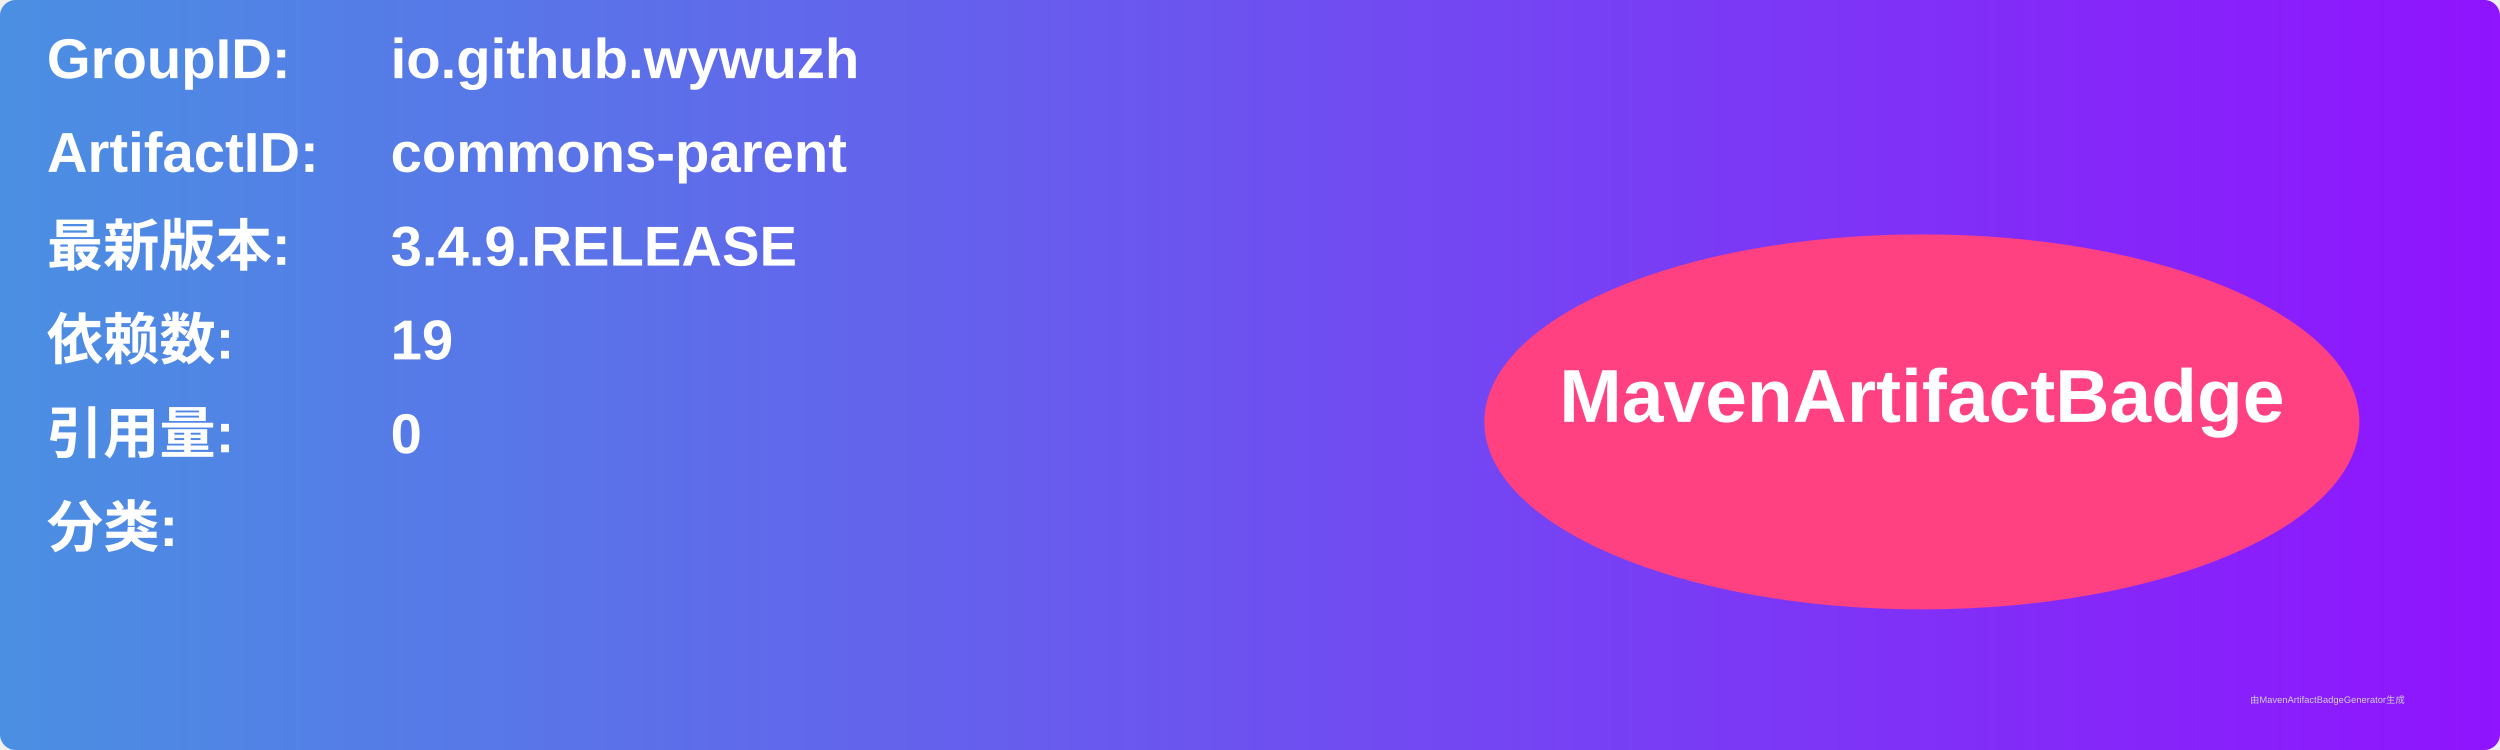
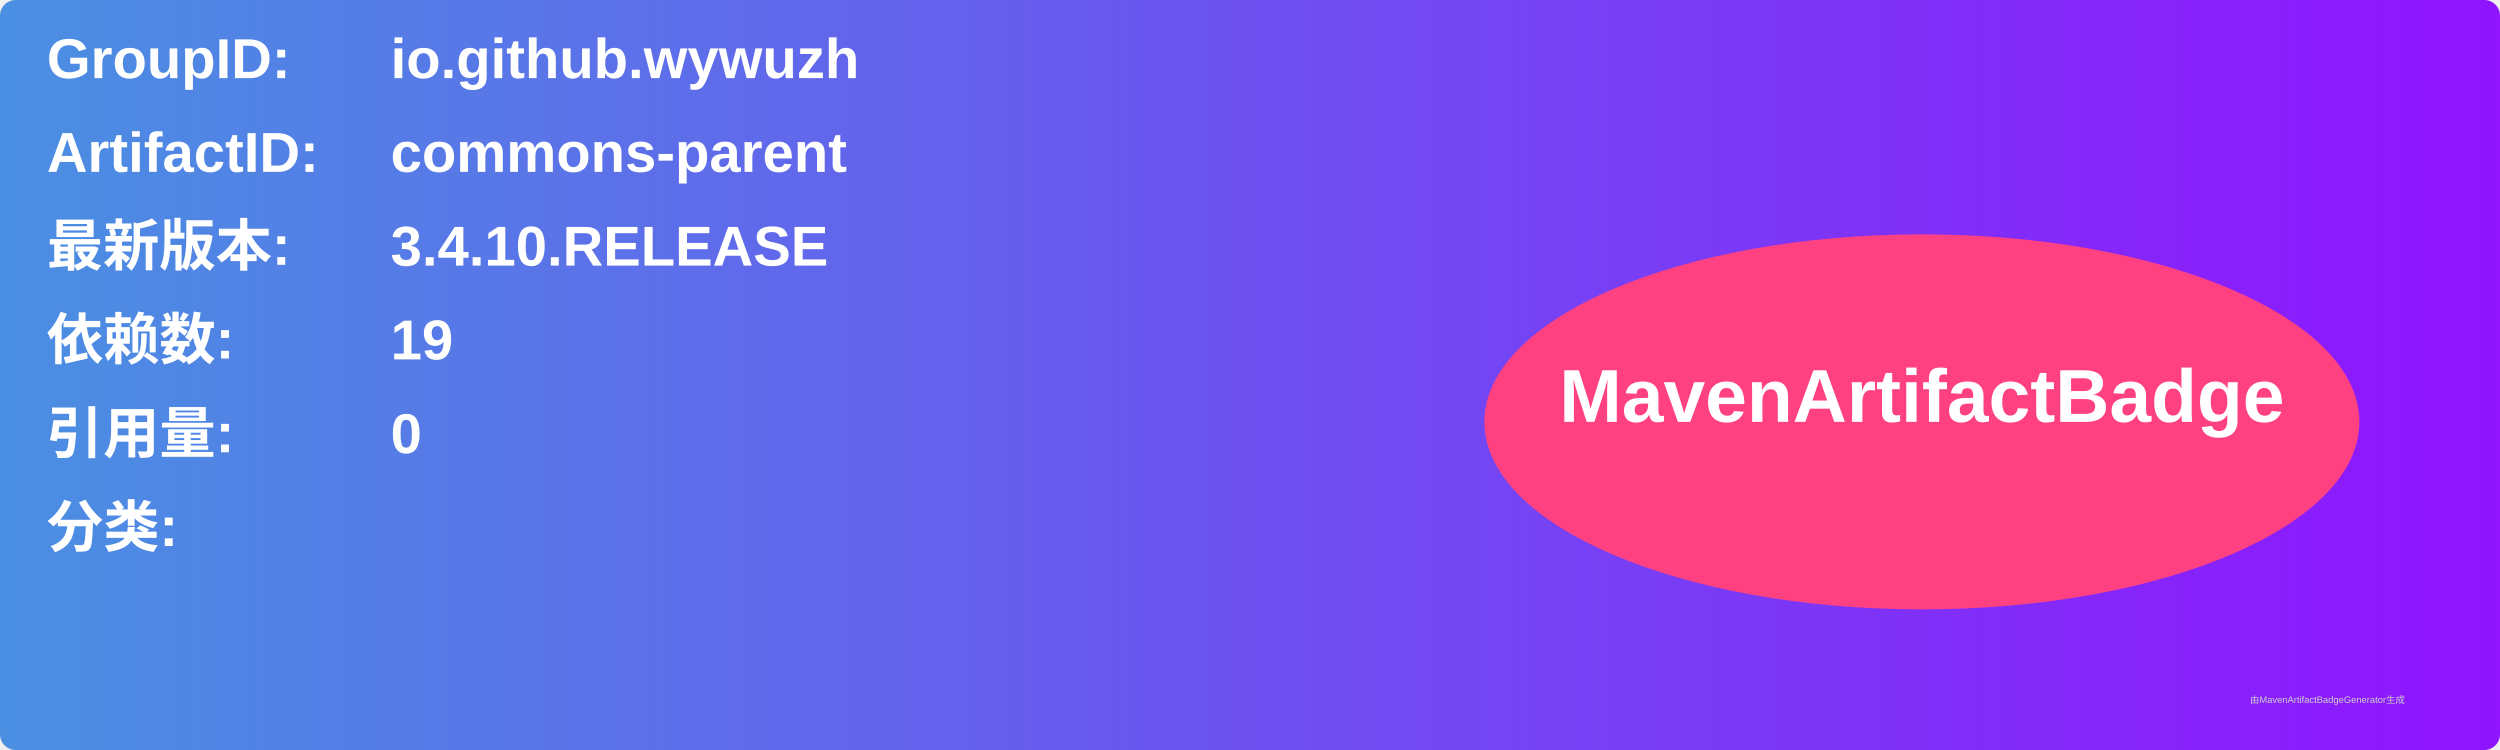
<svg xmlns="http://www.w3.org/2000/svg" width="800" height="240" viewBox="0 0 800 240">
  <linearGradient id="grad" x1="0%" y1="0%" x2="100%" y2="0%">
    <stop offset="0%" stop-color="#4a90e2" />
    <stop offset="100%" stop-color="#9013fe" />
  </linearGradient>
  <rect width="100%" height="100%" rx="5" ry="5" fill="url(#grad)" />
  <g transform="translate(15, 15)">
    <text x="0" y="10" font-family="Arial" font-size="18" fill="white" font-weight="bold" width="260">GroupID:</text>
    <text x="110" y="10" font-family="Arial" font-size="18" fill="white" font-weight="bold" width="460">io.github.wywuzh</text>
    <text x="0" y="40" font-family="Arial" font-size="18" fill="white" font-weight="bold" width="260">ArtifactID:</text>
    <text x="110" y="40" font-family="Arial" font-size="18" fill="white" font-weight="bold" width="460">commons-parent</text>
    <text x="0" y="70" font-family="Arial" font-size="18" fill="white" font-weight="bold">最新版本:</text>
    <text x="110" y="70" font-family="Arial" font-size="18" fill="white" font-weight="bold">
-       <tspan font-weight="bold">3.4.9.RELEASE</tspan>
+       <tspan font-weight="bold">3.4.10.RELEASE</tspan>
    </text>
    <text x="0" y="100" font-family="Arial" font-size="18" fill="white" font-weight="bold">依赖数: </text>
    <text x="110" y="100" font-family="Arial" font-size="18" fill="white">
      <tspan font-weight="bold">19</tspan>
    </text>
    <text x="0" y="130" font-family="Arial" font-size="18" fill="white" font-weight="bold">引用量: </text>
    <text x="110" y="130" font-family="Arial" font-size="18" fill="white">
      <tspan font-weight="bold">0</tspan>
    </text>
    <text x="0" y="160" font-family="Arial" font-size="18" fill="white" font-weight="bold">分类:</text>
    <text x="10" y="190" font-family="Arial" font-size="10" fill="white">
      <tspan font-weight="bold" />
    </text>
    <ellipse cx="600" cy="120" rx="140" ry="60" fill="#ff4081" />
    <text x="600" y="120" text-anchor="middle" font-family="Arial" font-size="24" fill="white" font-weight="bold">MavenArtifactBadge</text>
  </g>
  <text x="720" y="225" font-family="Arial" font-size="3" fill="#d0d0d0">由MavenArtifactBadgeGenerator生成</text>
</svg>
